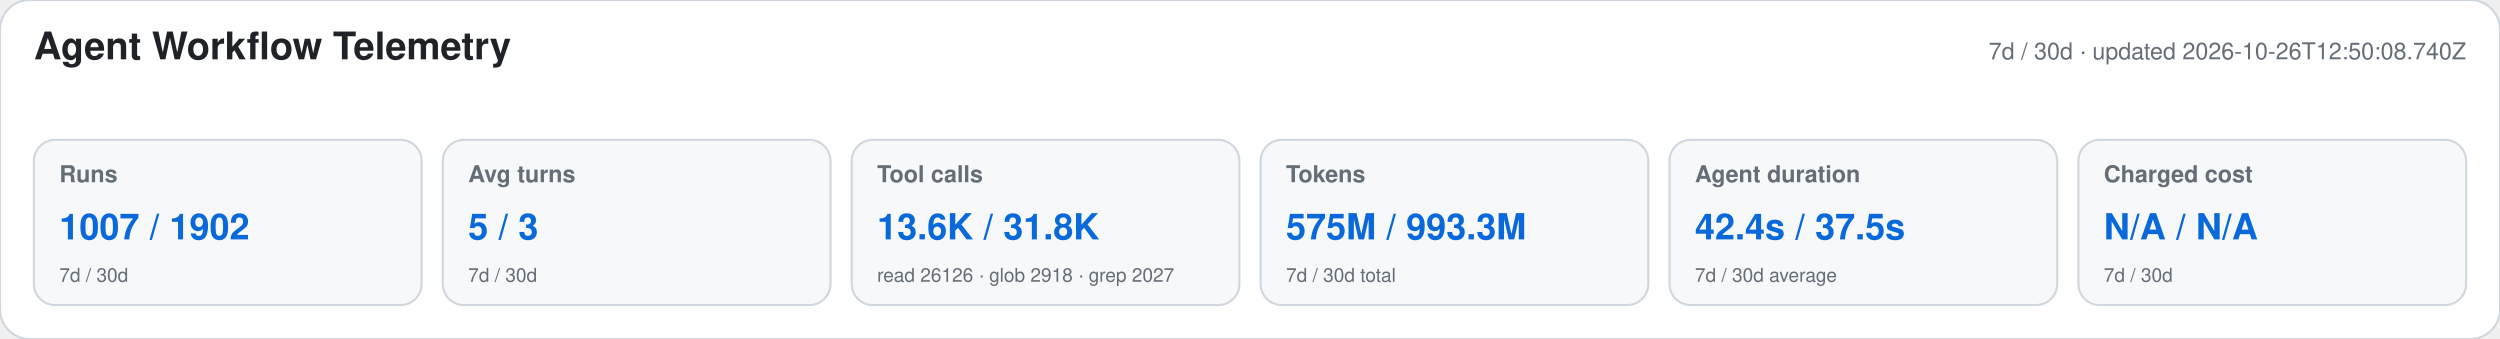
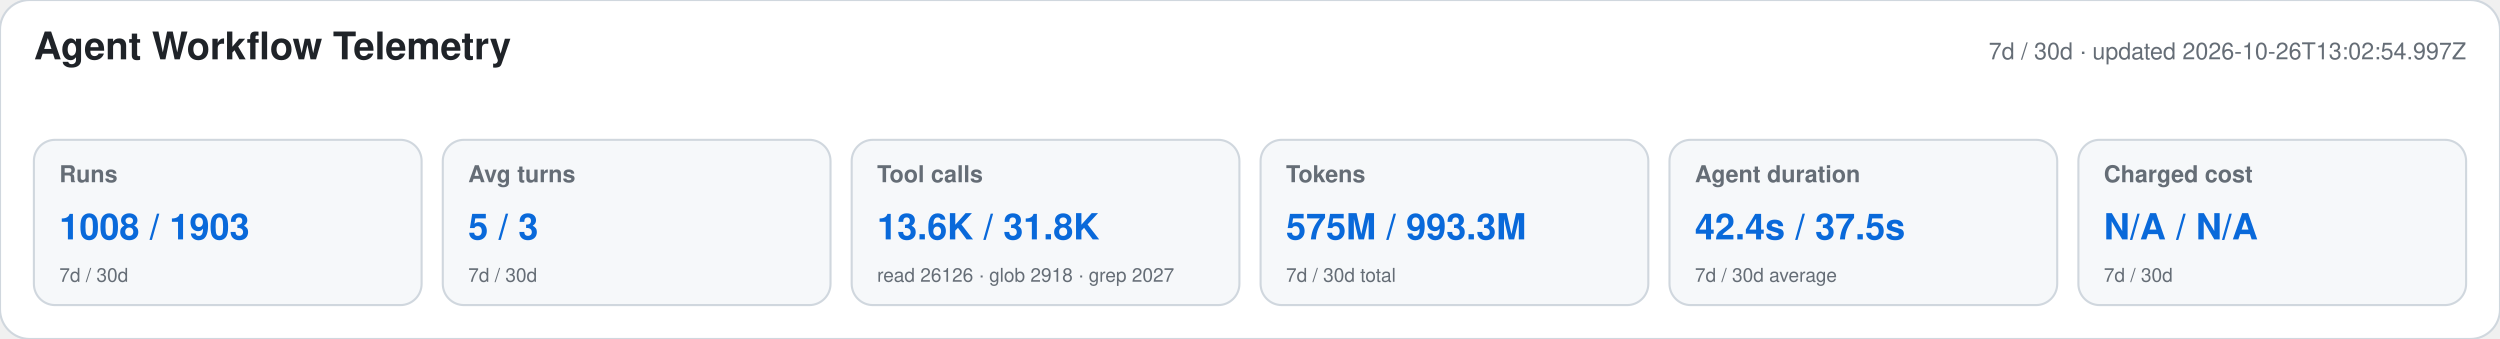
<svg xmlns="http://www.w3.org/2000/svg" width="1180" height="160" viewBox="0 0 1180 160" role="img" aria-labelledby="title desc">
  <style>text{font-family:-apple-system,BlinkMacSystemFont,"Segoe UI",Helvetica,Arial,sans-serif}.heading{font-size:18px;font-weight:650;fill:#1f2328}.meta,.label,.secondary{fill:#656d76}.meta,.label{font-size:11px}.label{font-weight:600}.primary{font-size:17px;font-weight:700;fill:#0969da}.secondary{font-size:9px}</style>
  <rect width="1180" height="160" rx="14" fill="#ffffff" stroke="#d0d7de" />
  <text x="16" y="28" class="heading">Agent Workflow Telemetry</text>
-   <text x="1164" y="28" text-anchor="end" class="meta">7d / 30d · updated 2026-10-26T12:50:08.740Z</text>
+   <text x="1164" y="28" text-anchor="end" class="meta">7d / 30d · updated 2026-10-26T13:02:54.997Z</text>
  <g>
    <rect x="16" y="66" width="183" height="78" rx="10" fill="#f6f8fa" stroke="#d0d7de" />
    <text x="28" y="86" class="label">Runs</text>
-     <text x="28" y="113" class="primary">1007 / 1902</text>
+     <text x="28" y="113" class="primary">1008 / 1903</text>
    <text x="28" y="133" class="secondary">7d / 30d</text>
  </g>
  <g>
    <rect x="209" y="66" width="183" height="78" rx="10" fill="#f6f8fa" stroke="#d0d7de" />
    <text x="221" y="86" class="label">Avg turns</text>
    <text x="221" y="113" class="primary">5 / 3</text>
    <text x="221" y="133" class="secondary">7d / 30d</text>
  </g>
  <g>
    <rect x="402" y="66" width="183" height="78" rx="10" fill="#f6f8fa" stroke="#d0d7de" />
    <text x="414" y="86" class="label">Tool calls</text>
    <text x="414" y="113" class="primary">13.6K / 31.8K</text>
    <text x="414" y="133" class="secondary">read 26126 · glob 2918 · grep 2027</text>
  </g>
  <g>
    <rect x="595" y="66" width="183" height="78" rx="10" fill="#f6f8fa" stroke="#d0d7de" />
    <text x="607" y="86" class="label">Tokens</text>
    <text x="607" y="113" class="primary">575M / 993.3M</text>
    <text x="607" y="133" class="secondary">7d / 30d total</text>
  </g>
  <g>
    <rect x="788" y="66" width="183" height="78" rx="10" fill="#f6f8fa" stroke="#d0d7de" />
    <text x="800" y="86" class="label">Agent duration</text>
    <text x="800" y="113" class="primary">42.4s / 37.5s</text>
    <text x="800" y="133" class="secondary">7d / 30d average</text>
  </g>
  <g>
    <rect x="981" y="66" width="183" height="78" rx="10" fill="#f6f8fa" stroke="#d0d7de" />
    <text x="993" y="86" class="label">Charged cost</text>
    <text x="993" y="113" class="primary">N/A / N/A</text>
    <text x="993" y="133" class="secondary">7d / 30d</text>
  </g>
</svg>
